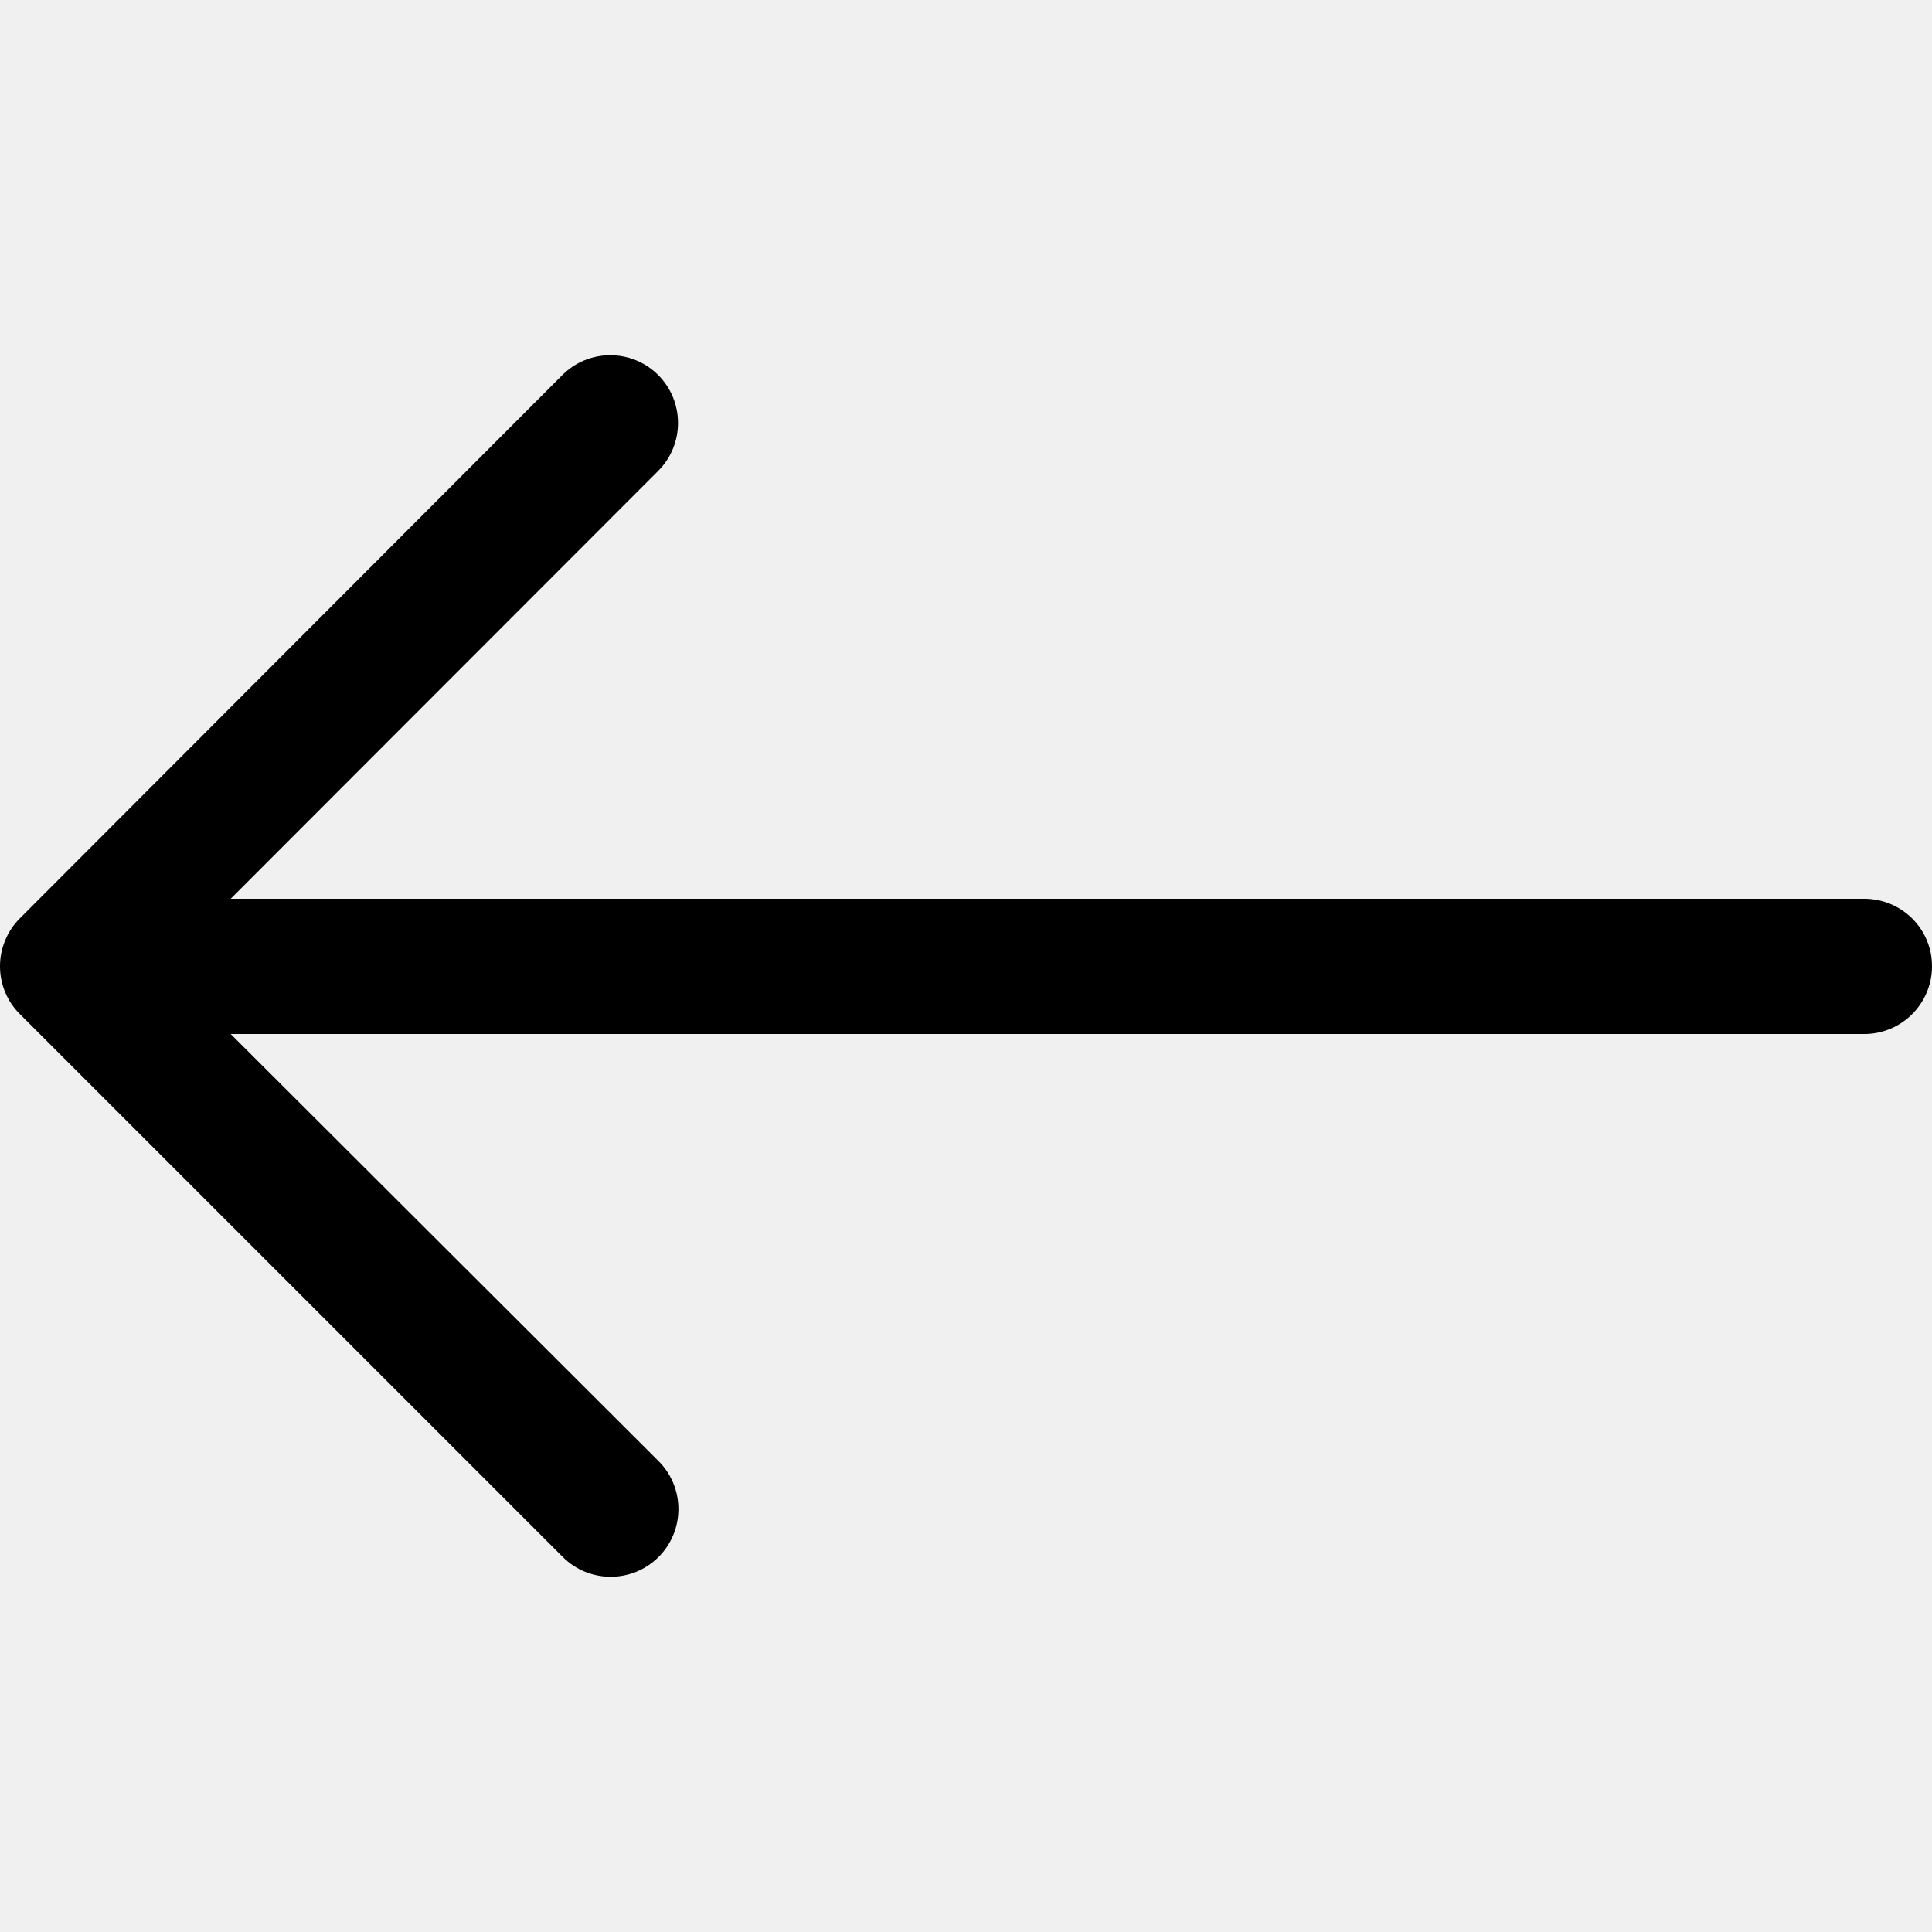
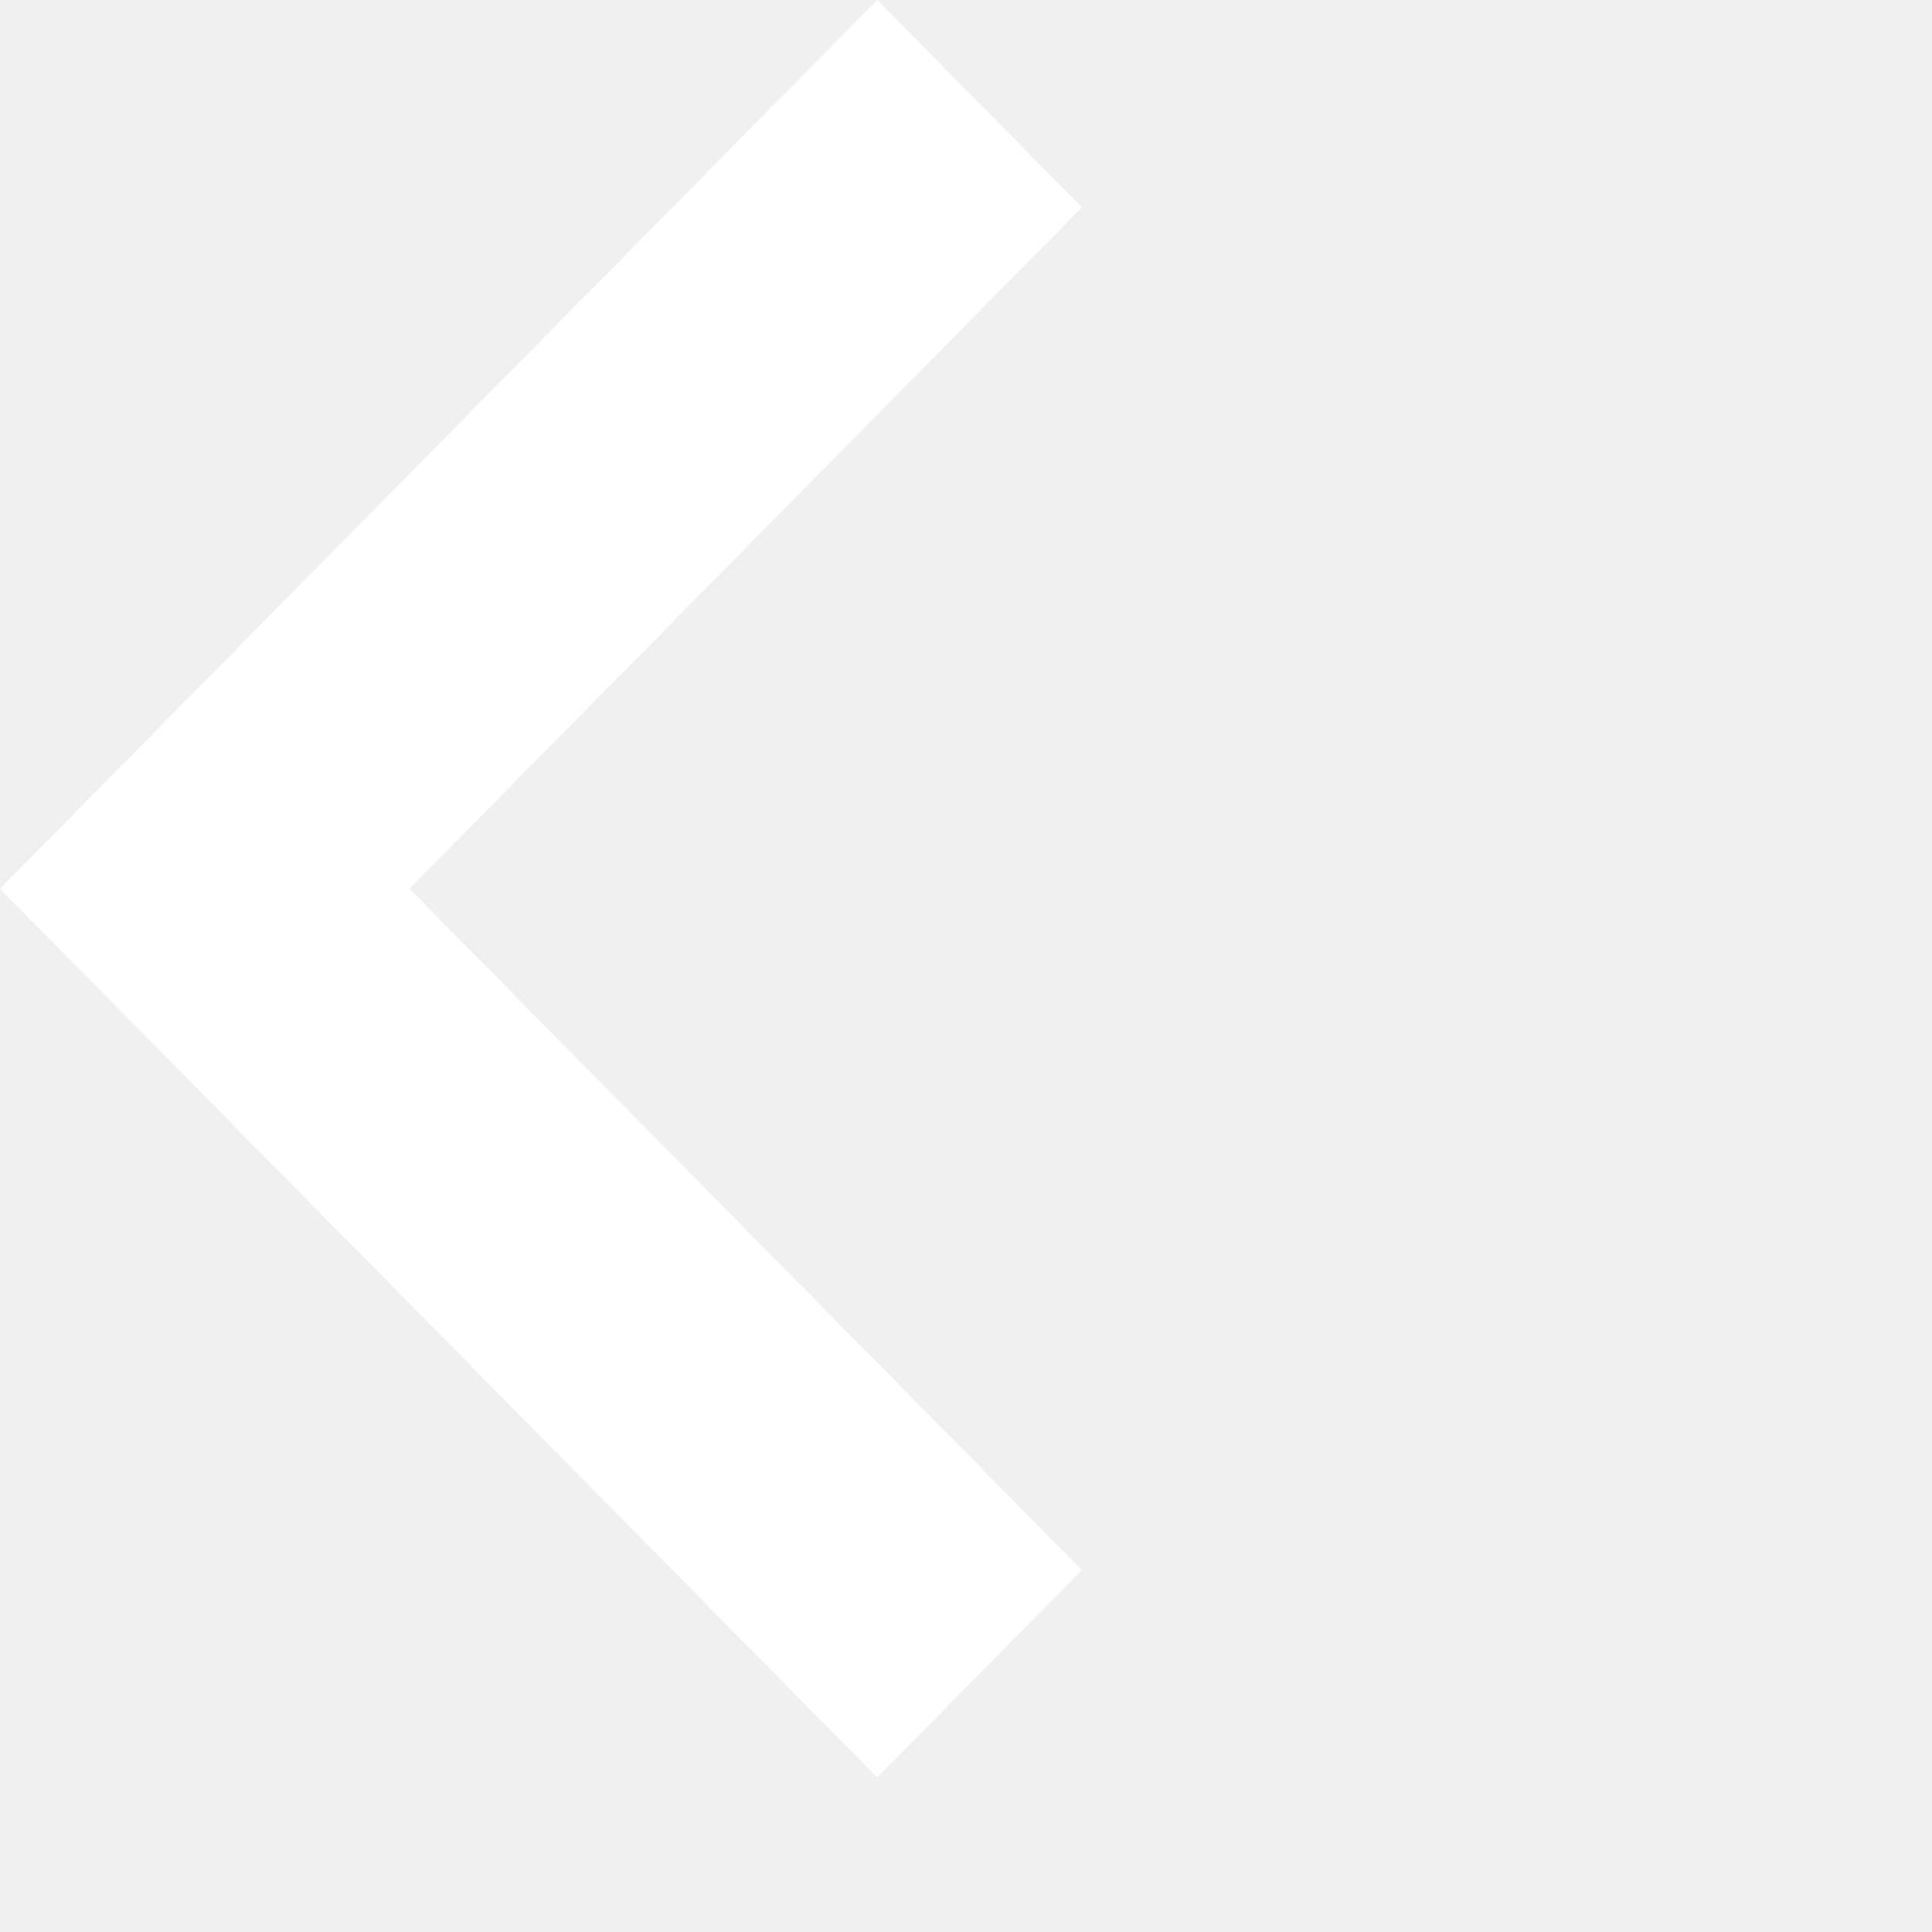
- <svg xmlns="http://www.w3.org/2000/svg" version="1.1" id="Capa_1" x="0px" y="0px" viewBox="0 0 489.9 489.9" style="enable-background:new 0 0 489.9 489.9;" xml:space="preserve">
-   <g>
-     <g>
-       <g>
-         <path d="M5,232.9c-3.2,3.2-5,7.6-5,12.1c0,4.6,1.8,8.9,5,12.1l137.7,137.7c6.7,6.7,17.6,6.7,24.3,0s6.7-17.6,0-24.3L58.5,262.2     h414.2c9.5,0,17.2-7.7,17.2-17.2s-7.7-17.1-17.2-17.1H58.5l108.4-108.5c6.7-6.7,6.7-17.6,0-24.3c-6.7-6.7-17.6-6.7-24.3,0     L5,232.9z" />
-       </g>
-     </g>
-     <g>
- 	</g>
-     <g>
- 	</g>
-     <g>
- 	</g>
-     <g>
- 	</g>
-     <g>
- 	</g>
-     <g>
- 	</g>
-     <g>
- 	</g>
-     <g>
- 	</g>
-     <g>
- 	</g>
-     <g>
- 	</g>
-     <g>
- 	</g>
-     <g>
- 	</g>
-     <g>
- 	</g>
-     <g>
- 	</g>
-     <g>
- 	</g>
-   </g>
-   <g>
- </g>
-   <g>
- </g>
-   <g>
- </g>
-   <g>
- </g>
-   <g>
- </g>
-   <g>
- </g>
-   <g>
- </g>
-   <g>
- </g>
-   <g>
- </g>
-   <g>
- </g>
-   <g>
- </g>
-   <g>
- </g>
-   <g>
- </g>
-   <g>
- </g>
-   <g>
- </g>
+ <svg xmlns="http://www.w3.org/2000/svg" width="25" height="25" fill="none">
+   <path d="M11.351 0L14 2.683 5.297 11.5 14 20.317 11.351 23 0 11.5 11.351 0z" fill="#fff" />
</svg>
